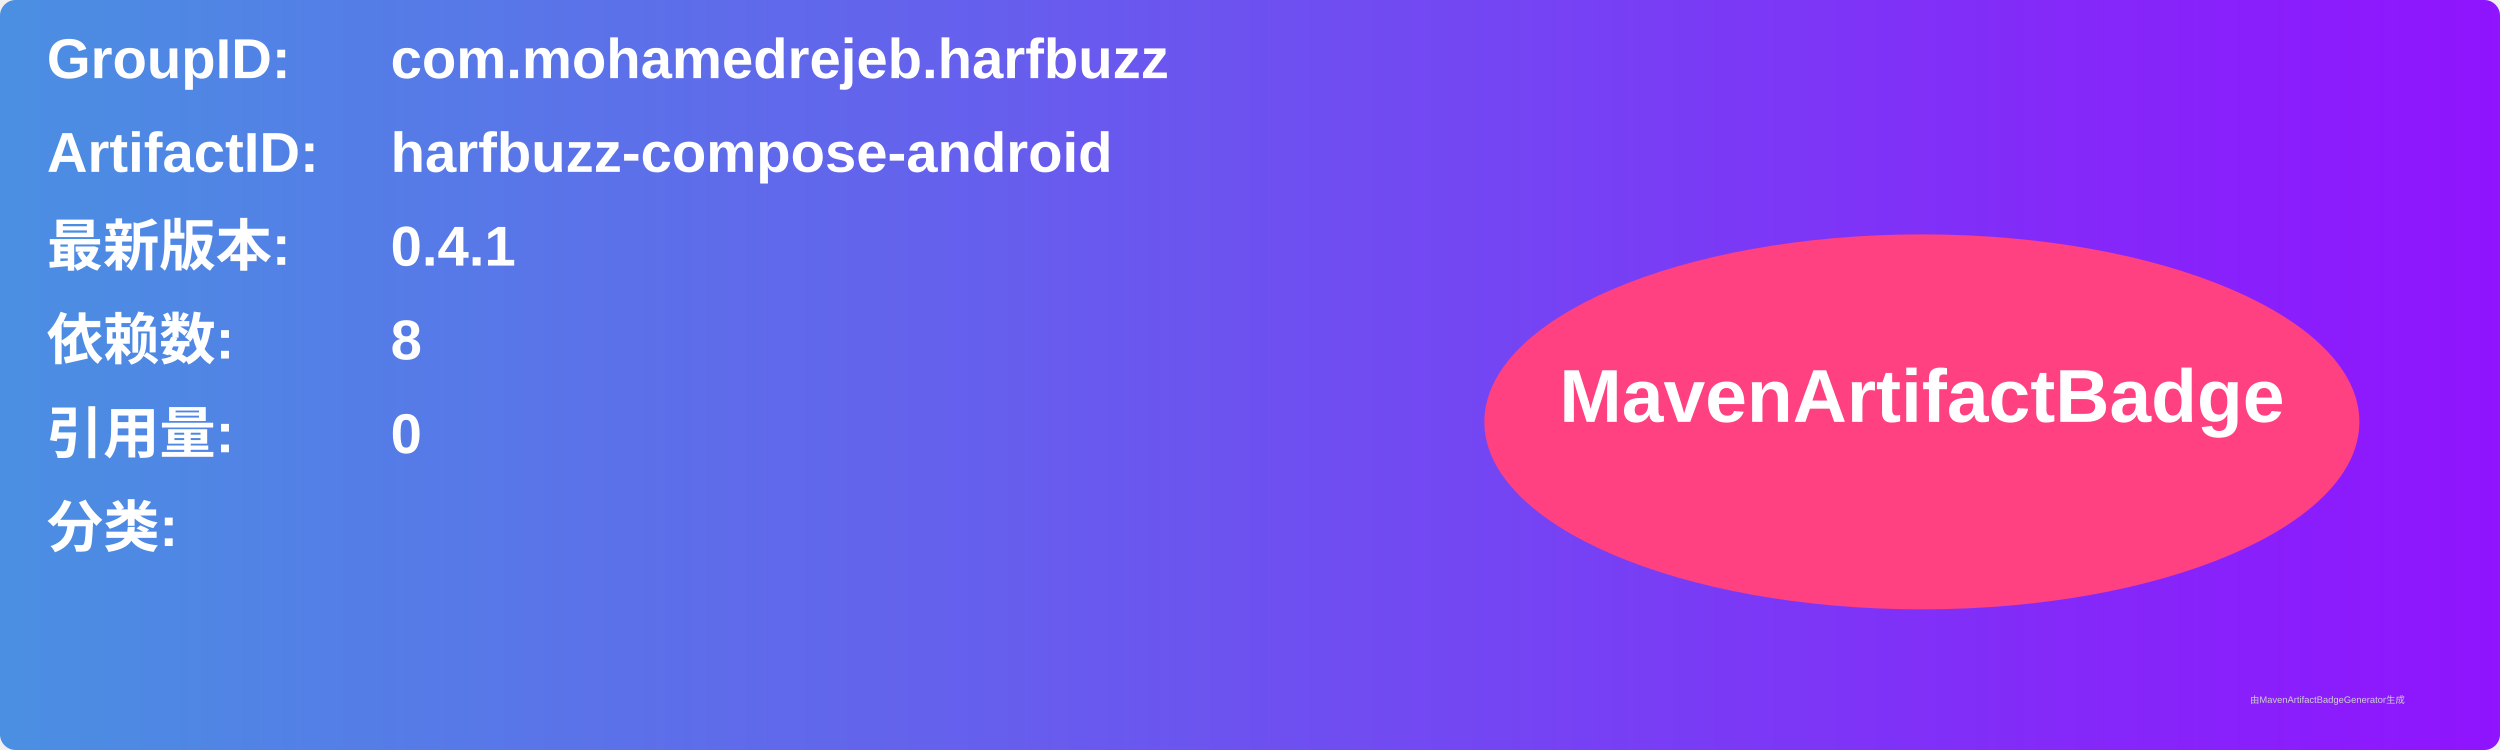
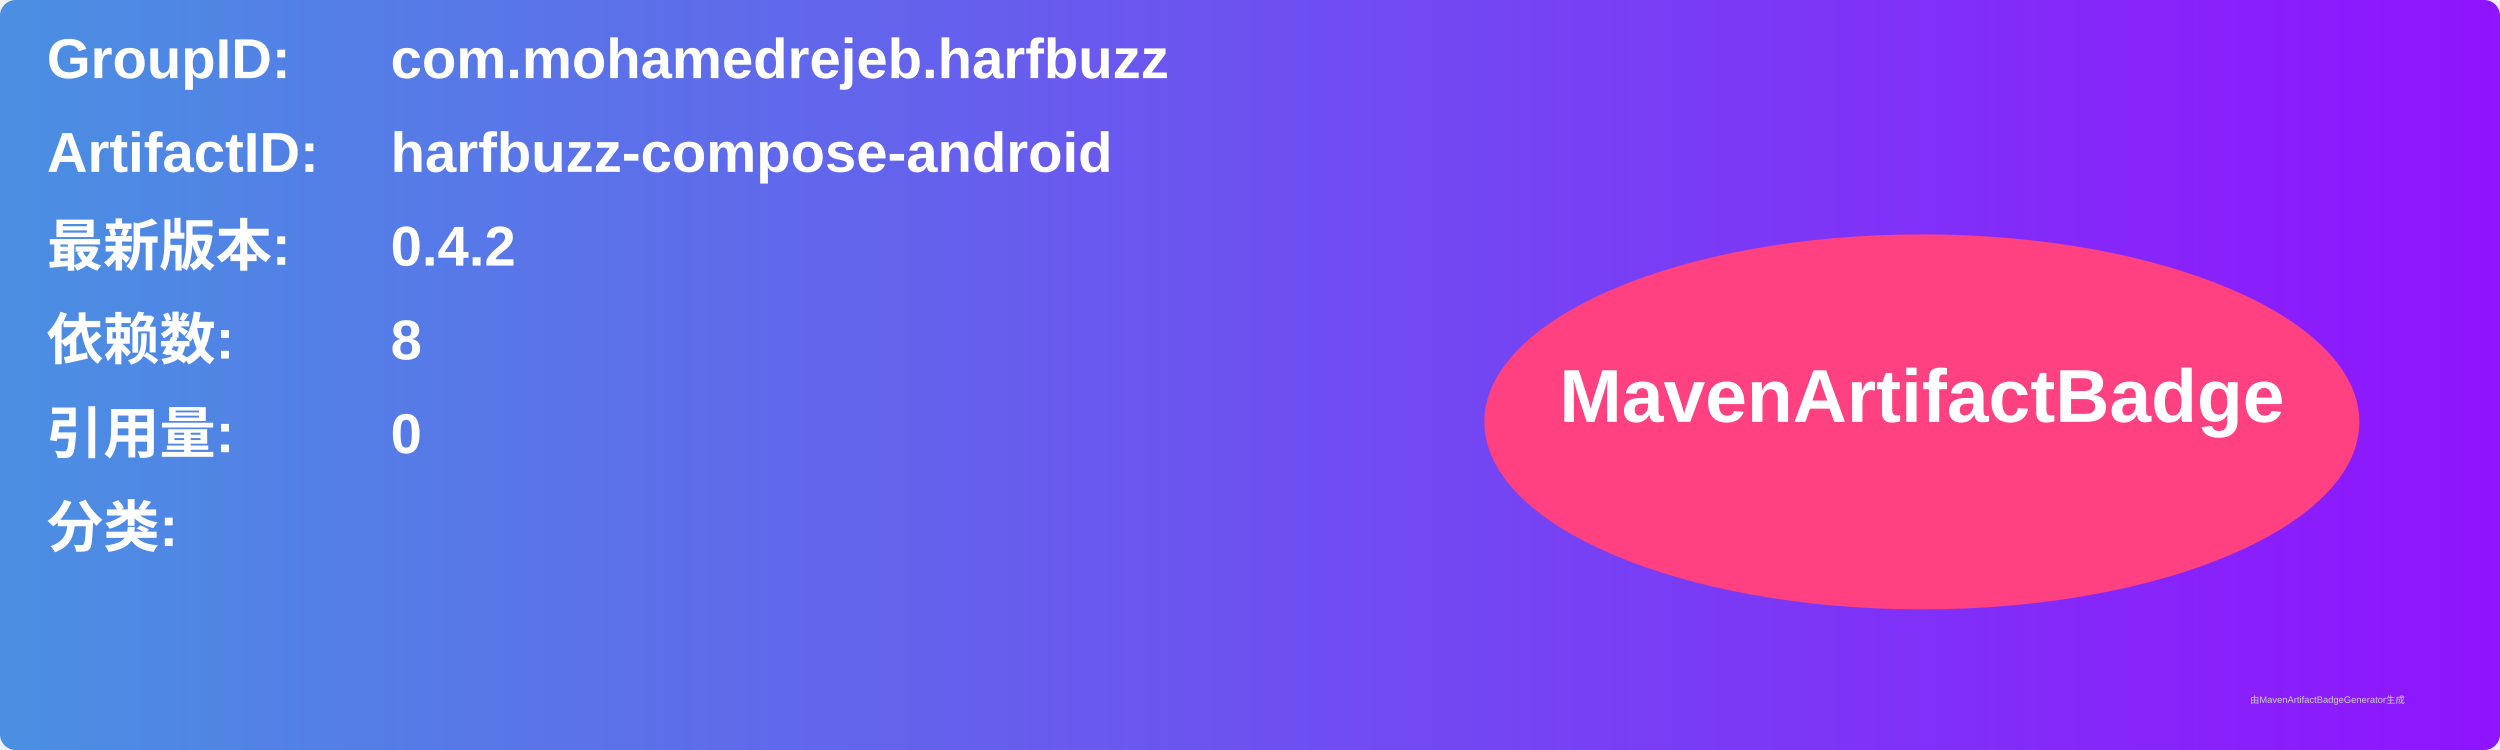
<svg xmlns="http://www.w3.org/2000/svg" width="800" height="240" viewBox="0 0 800 240">
  <linearGradient id="grad" x1="0%" y1="0%" x2="100%" y2="0%">
    <stop offset="0%" stop-color="#4a90e2" />
    <stop offset="100%" stop-color="#9013fe" />
  </linearGradient>
  <rect width="100%" height="100%" rx="5" ry="5" fill="url(#grad)" />
  <g transform="translate(15, 15)">
    <text x="0" y="10" font-family="Arial" font-size="18" fill="white" font-weight="bold" width="260">GroupID:</text>
    <text x="110" y="10" font-family="Arial" font-size="18" fill="white" font-weight="bold" width="460">com.mohamedrejeb.harfbuzz</text>
    <text x="0" y="40" font-family="Arial" font-size="18" fill="white" font-weight="bold" width="260">ArtifactID:</text>
    <text x="110" y="40" font-family="Arial" font-size="18" fill="white" font-weight="bold" width="460">harfbuzz-compose-android</text>
    <text x="0" y="70" font-family="Arial" font-size="18" fill="white" font-weight="bold">最新版本:</text>
    <text x="110" y="70" font-family="Arial" font-size="18" fill="white" font-weight="bold">
-       <tspan font-weight="bold">0.4.1</tspan>
+       <tspan font-weight="bold">0.4.2</tspan>
    </text>
    <text x="0" y="100" font-family="Arial" font-size="18" fill="white" font-weight="bold">依赖数: </text>
    <text x="110" y="100" font-family="Arial" font-size="18" fill="white">
      <tspan font-weight="bold">8</tspan>
    </text>
    <text x="0" y="130" font-family="Arial" font-size="18" fill="white" font-weight="bold">引用量: </text>
    <text x="110" y="130" font-family="Arial" font-size="18" fill="white">
      <tspan font-weight="bold">0</tspan>
    </text>
    <text x="0" y="160" font-family="Arial" font-size="18" fill="white" font-weight="bold">分类:</text>
    <text x="10" y="190" font-family="Arial" font-size="10" fill="white">
      <tspan font-weight="bold" />
    </text>
    <ellipse cx="600" cy="120" rx="140" ry="60" fill="#ff4081" />
    <text x="600" y="120" text-anchor="middle" font-family="Arial" font-size="24" fill="white" font-weight="bold">MavenArtifactBadge</text>
  </g>
  <text x="720" y="225" font-family="Arial" font-size="3" fill="#d0d0d0">由MavenArtifactBadgeGenerator生成</text>
</svg>
